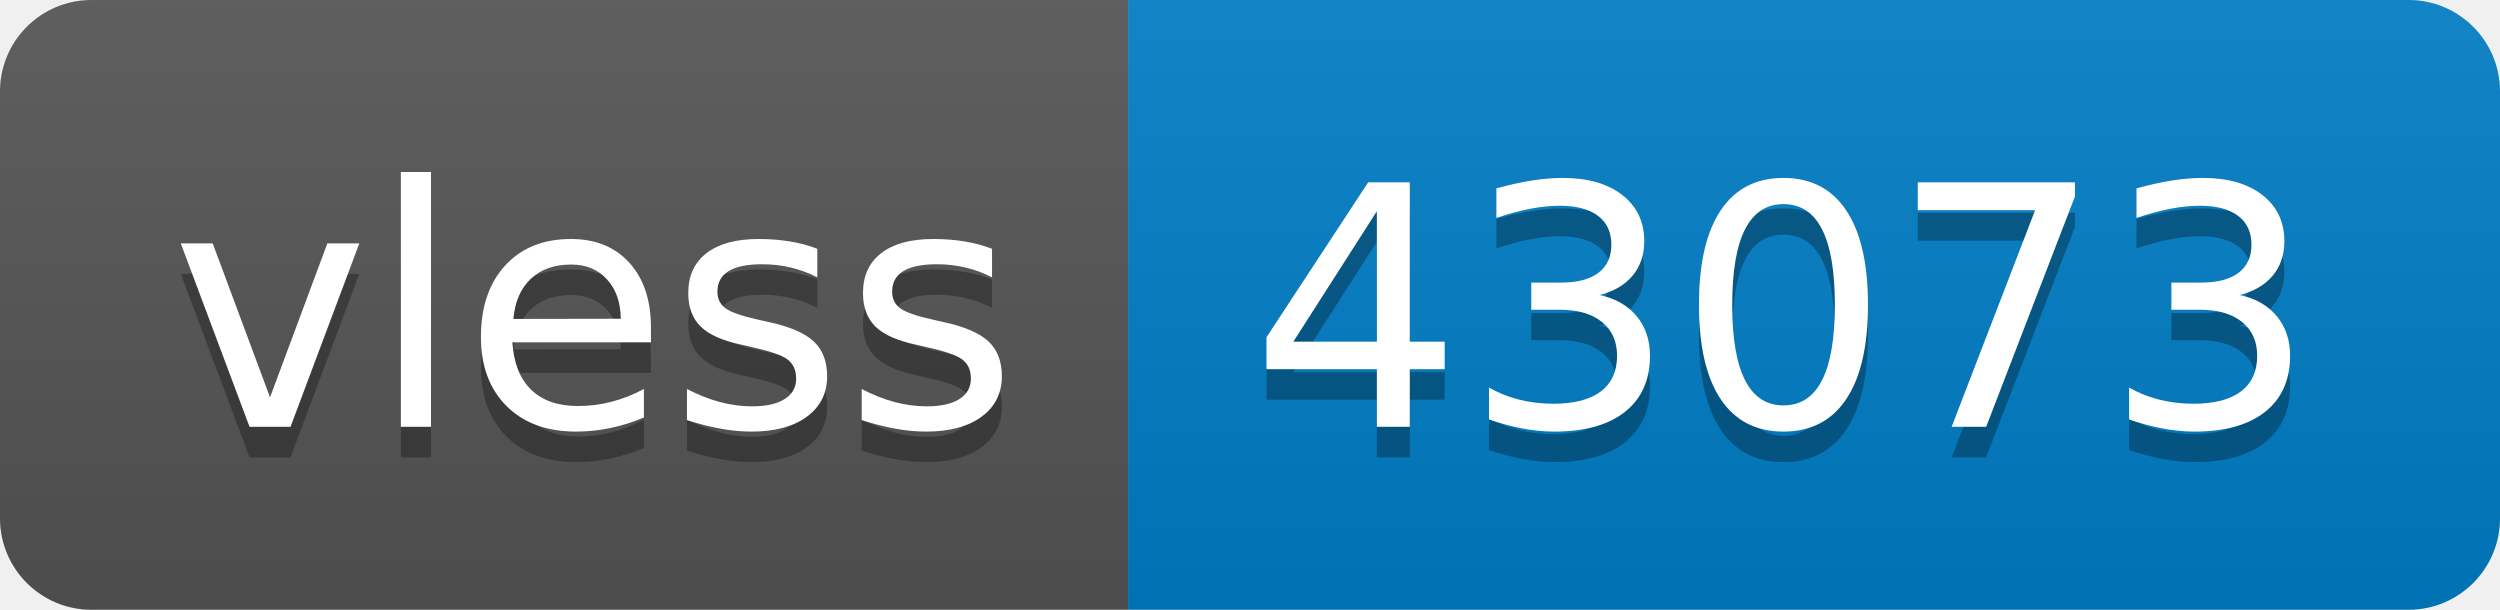
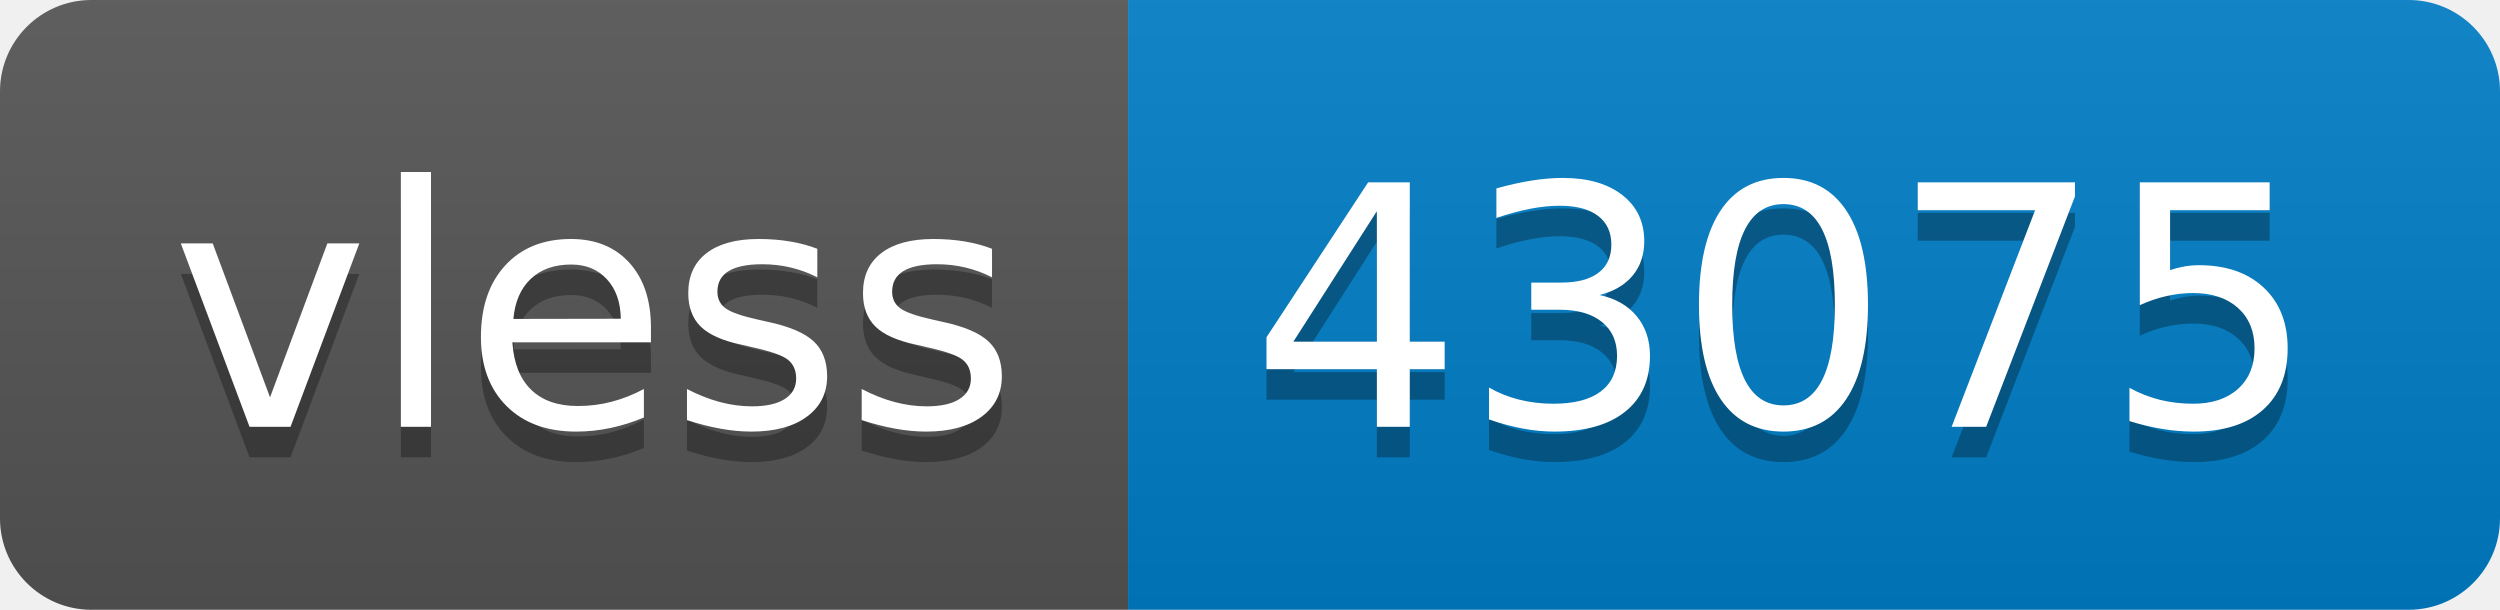
- <svg xmlns="http://www.w3.org/2000/svg" width="82" height="20" role="img" aria-label="vless: 43073">
+ <svg xmlns="http://www.w3.org/2000/svg" width="82" height="20" role="img" aria-label="vless: 43075">
  <linearGradient id="s" x2="0" y2="100%">
    <stop offset="0" stop-color="#bbb" stop-opacity=".1" />
    <stop offset="1" stop-opacity=".1" />
  </linearGradient>
  <clipPath id="r">
    <rect width="82" height="20" rx="3" fill="#fff" />
  </clipPath>
  <g clip-path="url(#r)">
    <rect width="37" height="20" fill="#555" />
    <rect x="37" width="45" height="20" fill="#007ec6" />
    <rect width="82" height="20" fill="url(#s)" />
  </g>
  <g fill="#fff" text-anchor="middle" font-family="Verdana,Geneva,DejaVu Sans,sans-serif" text-rendering="geometricPrecision" font-size="110">
    <text aria-hidden="true" x="195" y="150" fill="#010101" fill-opacity=".3" transform="scale(.1)" textLength="270">vless</text>
    <text x="195" y="140" transform="scale(.1)" fill="#fff" textLength="270">vless</text>
-     <text aria-hidden="true" x="585" y="150" fill="#010101" fill-opacity=".3" transform="scale(.1)" textLength="350">43073</text>
-     <text x="585" y="140" transform="scale(.1)" fill="#fff" textLength="350">43073</text>
+     <text aria-hidden="true" x="585" y="150" fill="#010101" fill-opacity=".3" transform="scale(.1)" textLength="350">43075</text>
+     <text x="585" y="140" transform="scale(.1)" fill="#fff" textLength="350">43075</text>
  </g>
</svg>
